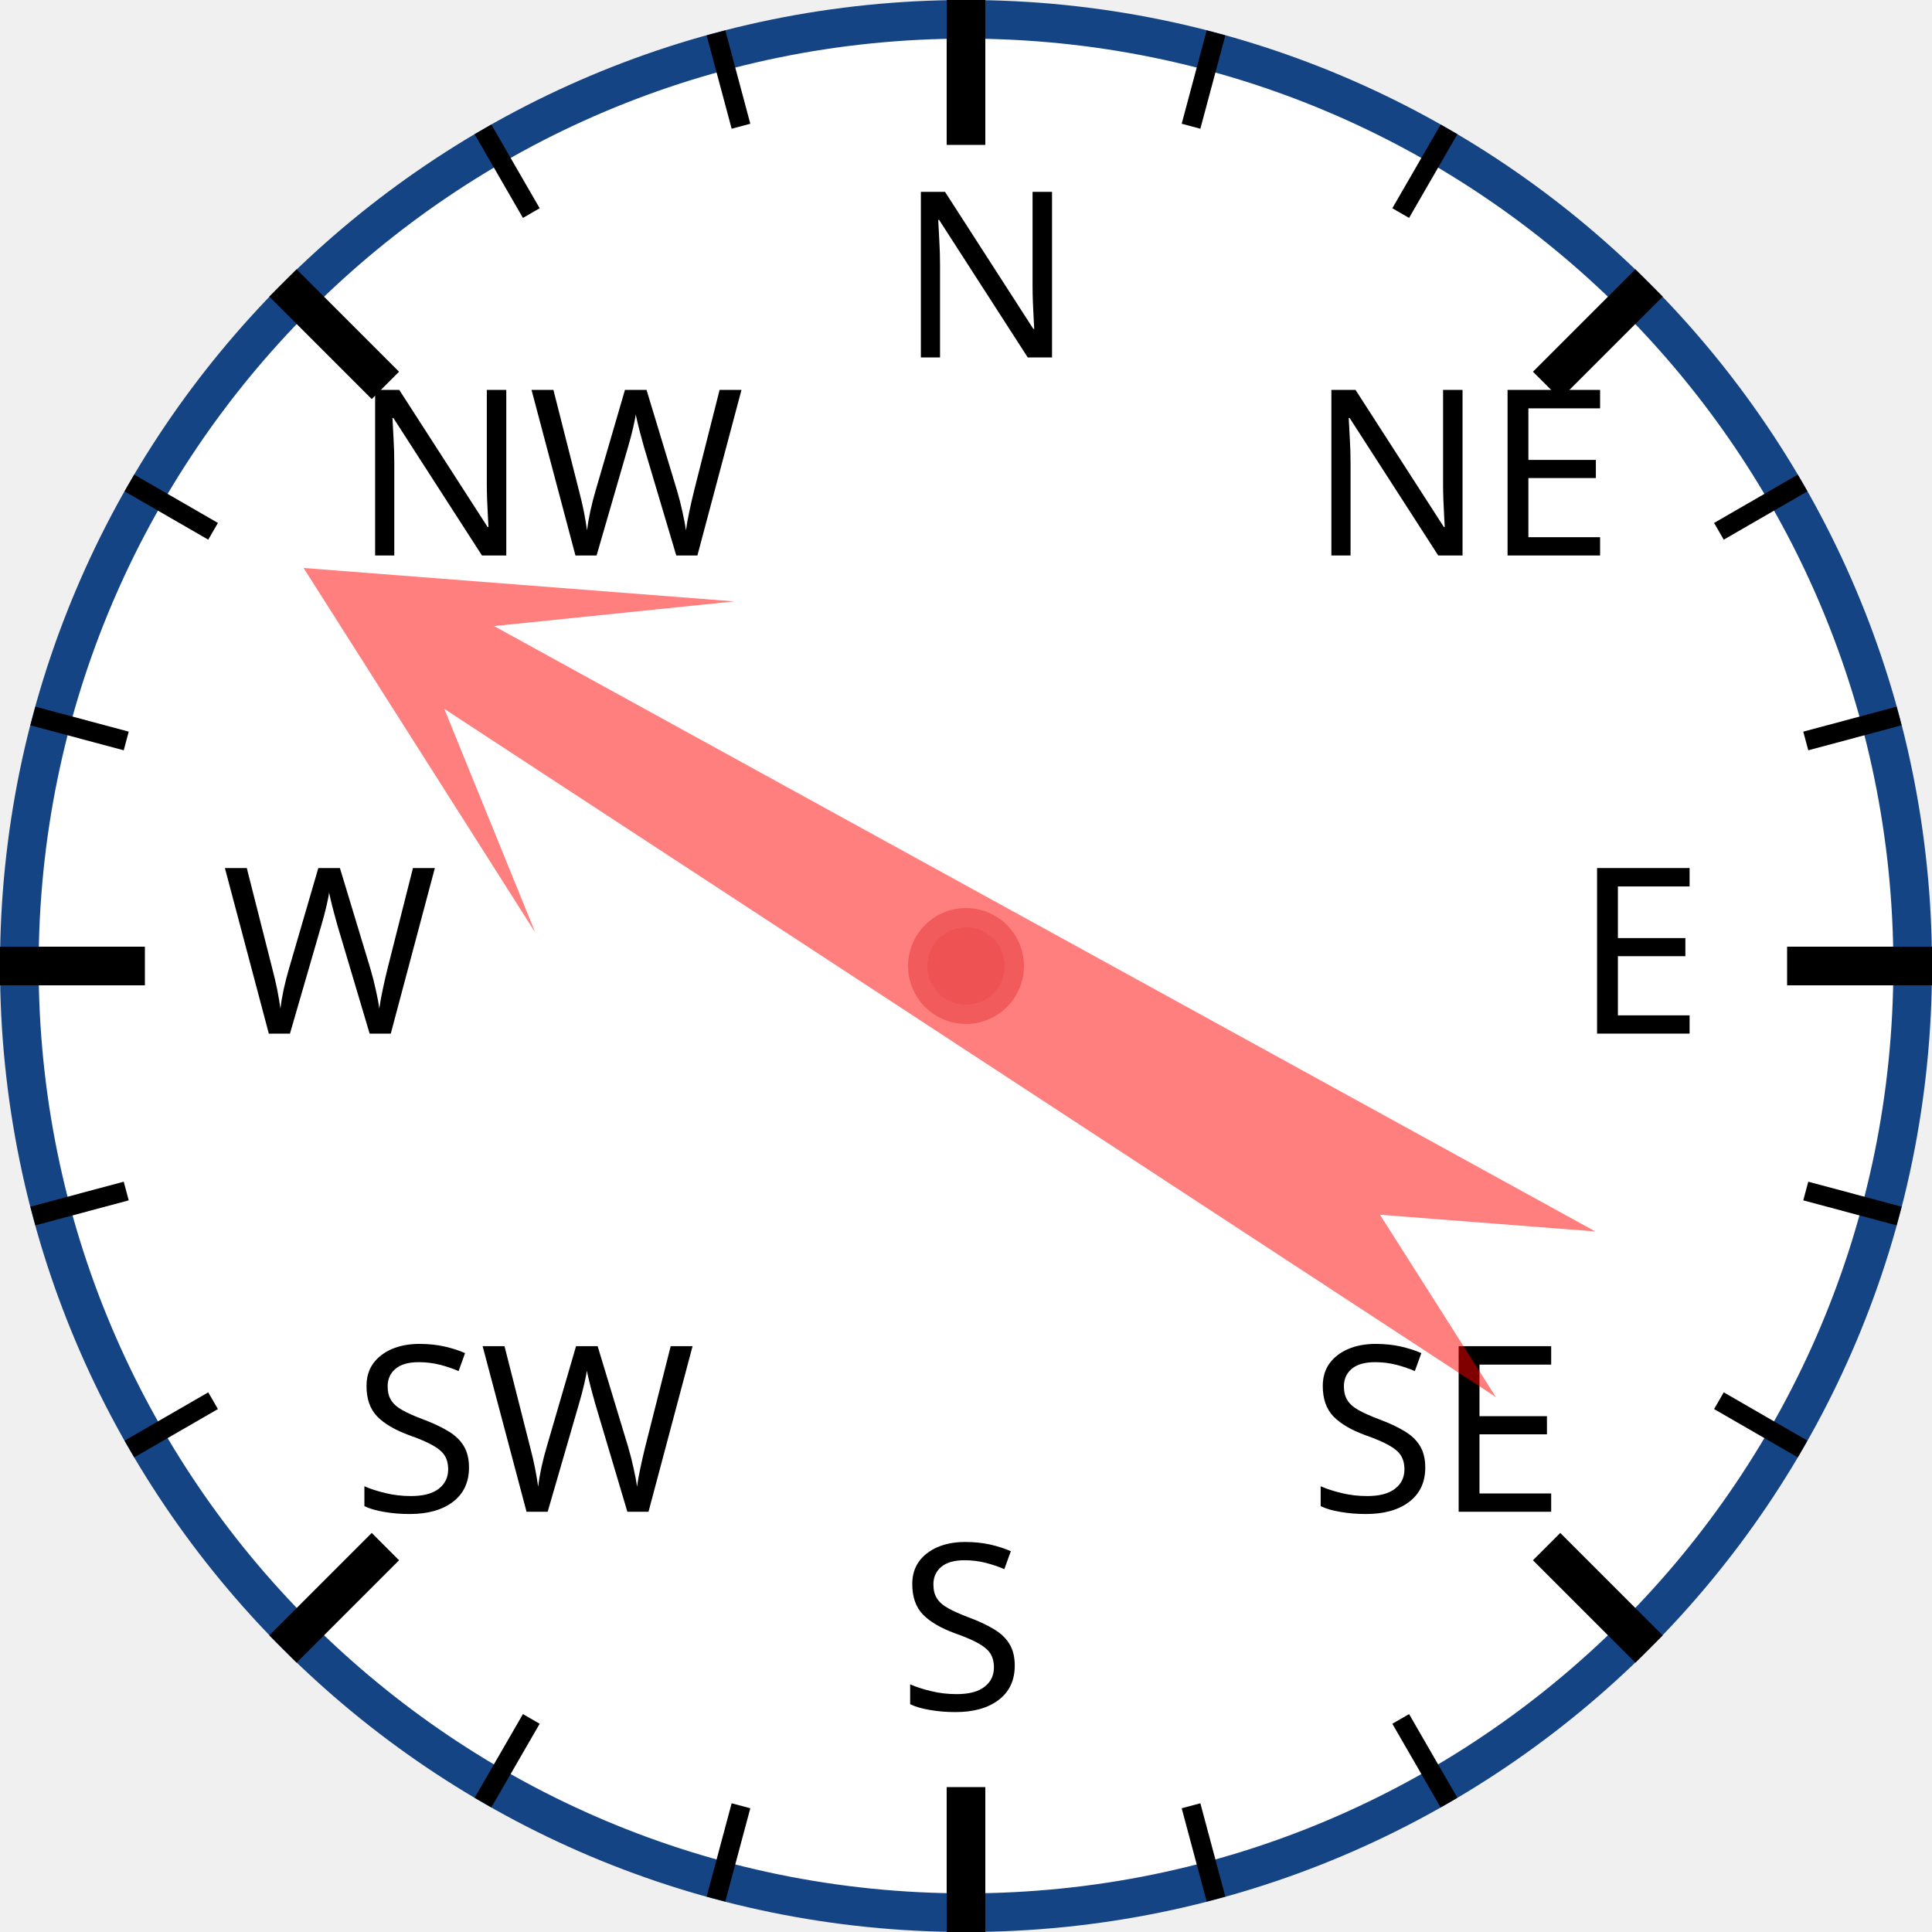
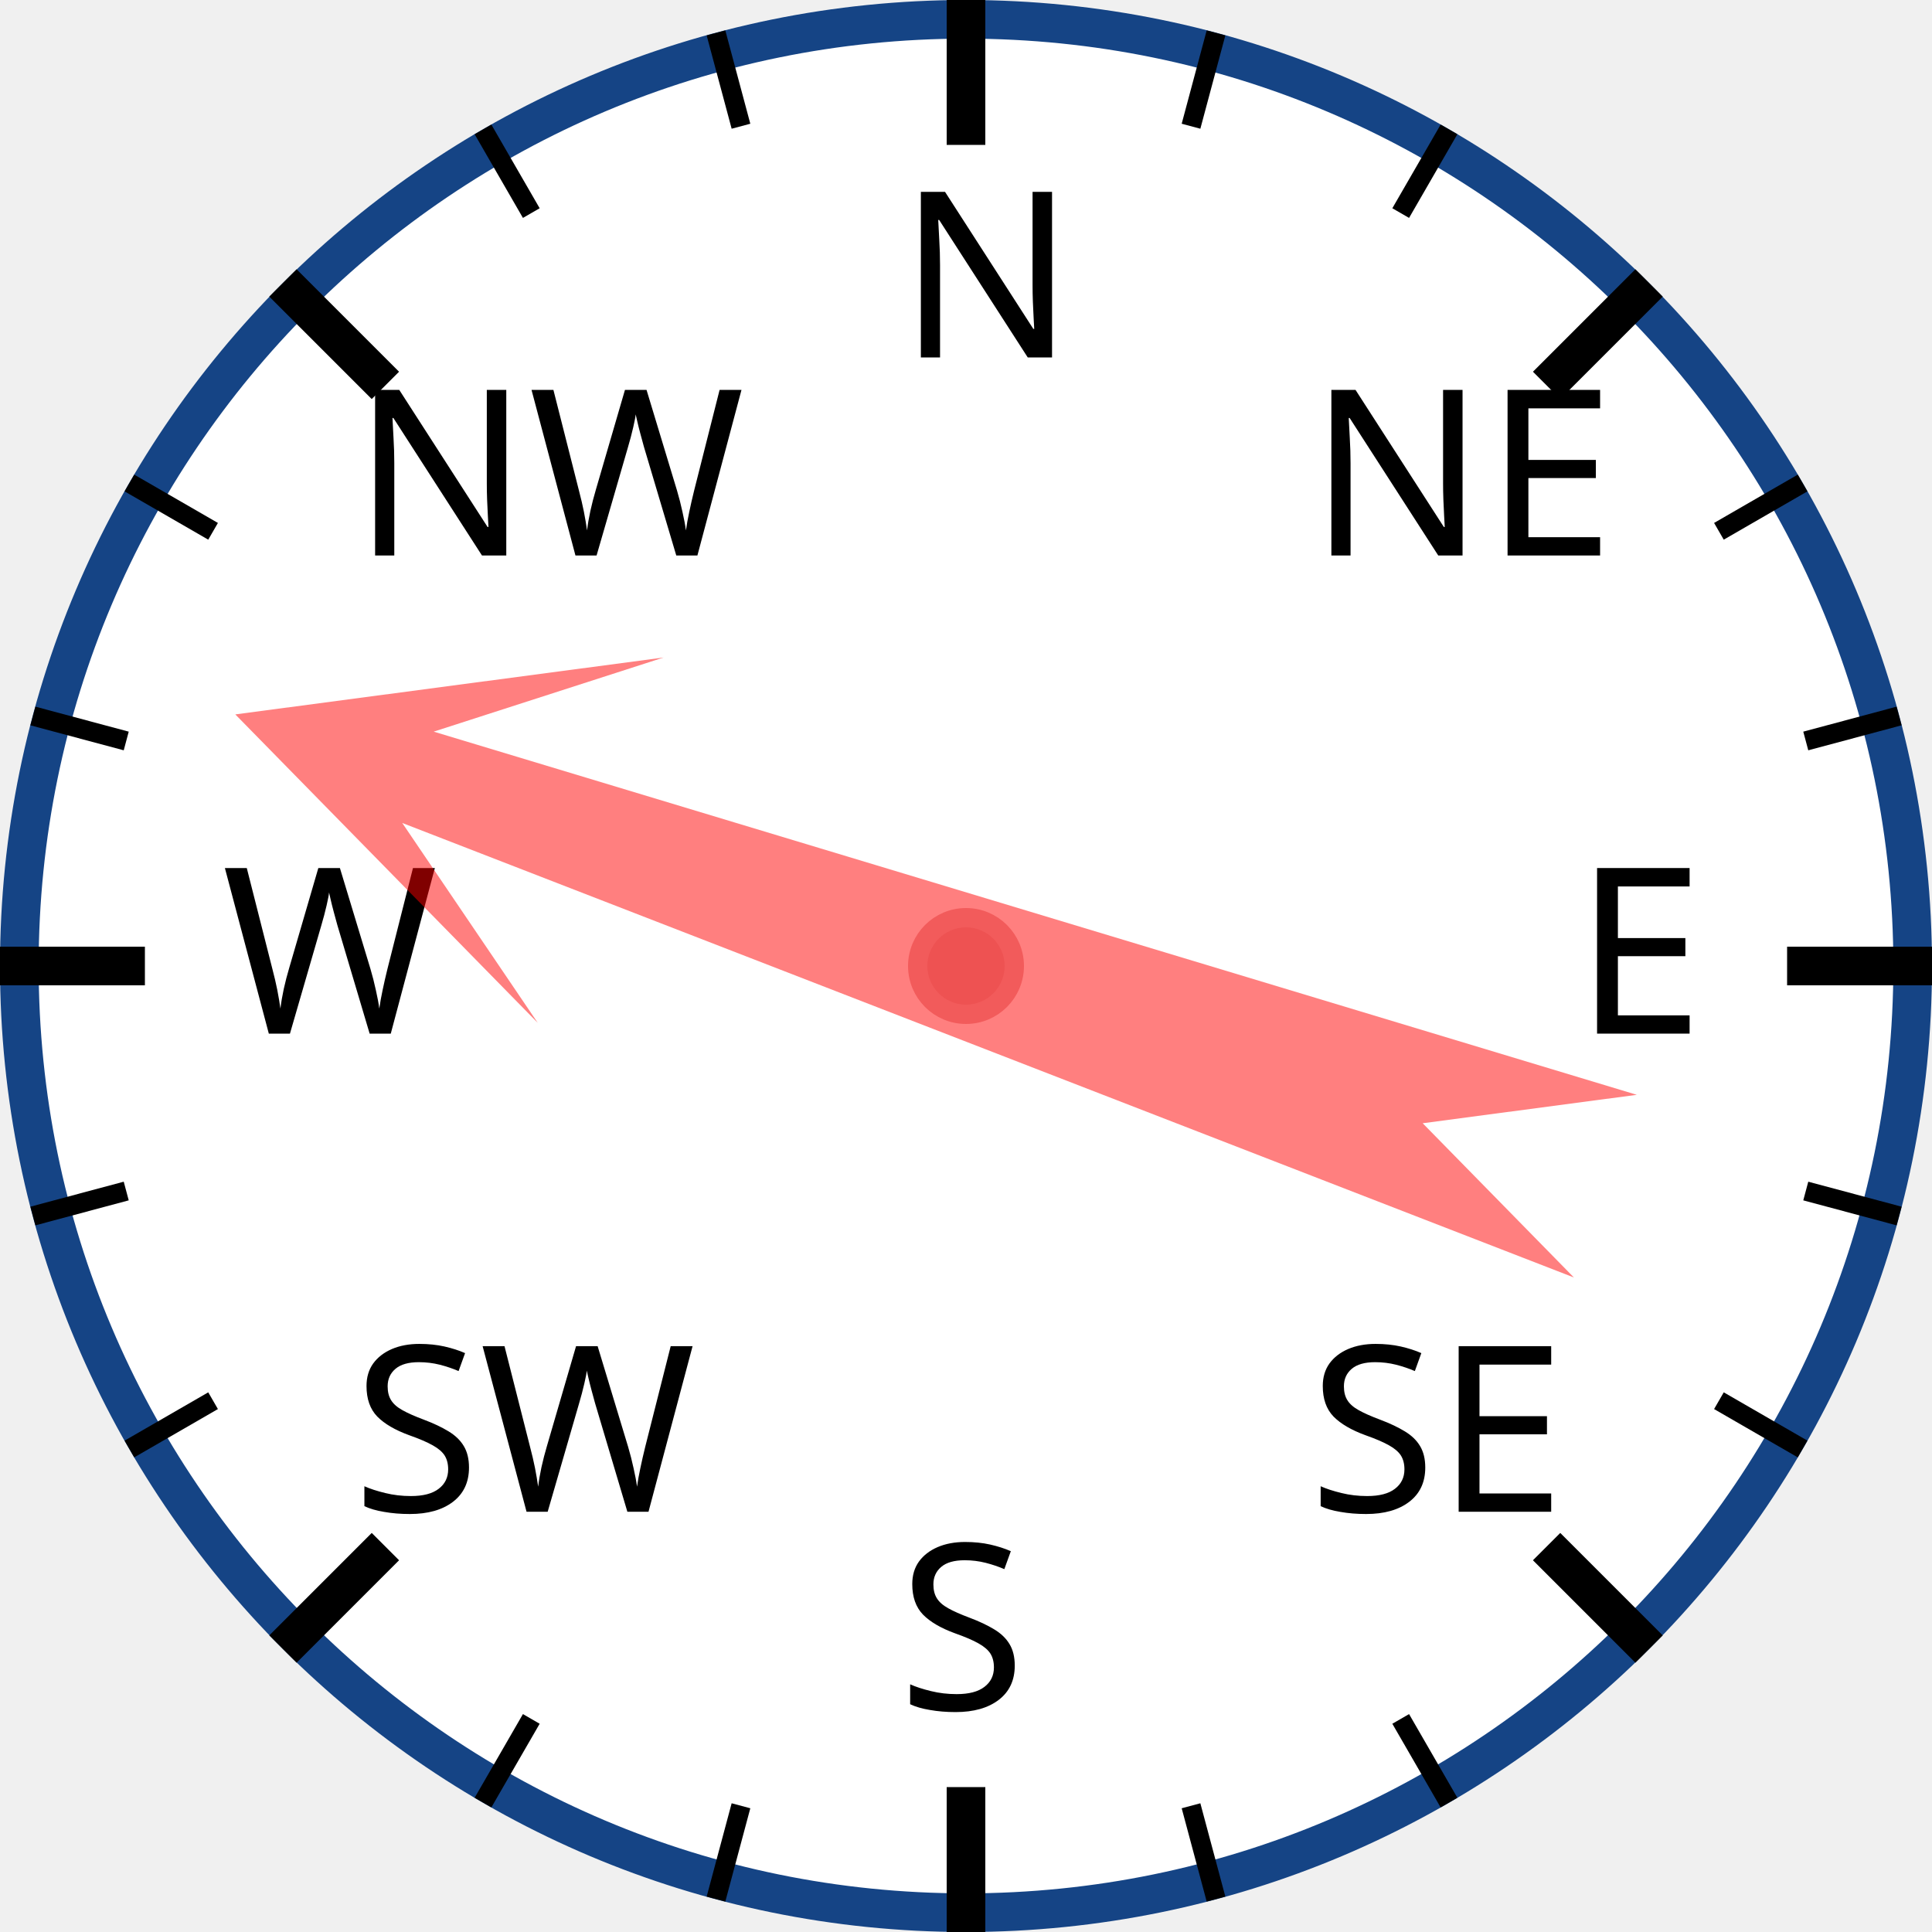
<svg xmlns="http://www.w3.org/2000/svg" width="120px" height="120px" viewBox="0 0 200 200">
  <circle cx="100" cy="100" r="98" style="fill: white; stroke: #154485; stroke-width: 4;" />
  <text x="93.0" y="37.0" style="font-family: sans-serif; font-size: 18pt;">N</text>
  <line x1="100.0" y1="0.0" x2="100.0" y2="15.0" style="stroke: black; stroke-width: 4;" />
  <line x1="74.118" y1="3.407" x2="76.706" y2="13.067" style="stroke: black; stroke-width: 2;" />
  <line x1="50" y1="13.397" x2="55" y2="22.058" style="stroke: black; stroke-width: 2;" />
  <text x="36.503" y="57.503" style="font-family: sans-serif; font-size: 18pt;">NW</text>
  <line x1="29.289" y1="29.289" x2="39.896" y2="39.896" style="stroke: black; stroke-width: 4;" />
  <line x1="13.397" y1="50" x2="22.058" y2="55" style="stroke: black; stroke-width: 2;" />
  <line x1="3.407" y1="74.118" x2="13.067" y2="76.706" style="stroke: black; stroke-width: 2;" />
  <text x="23.0" y="107.0" style="font-family: sans-serif; font-size: 18pt;">W</text>
  <line x1="0.0" y1="100.0" x2="15.0" y2="100.0" style="stroke: black; stroke-width: 4;" />
  <line x1="3.407" y1="125.882" x2="13.067" y2="123.294" style="stroke: black; stroke-width: 2;" />
  <line x1="13.397" y1="150" x2="22.058" y2="145" style="stroke: black; stroke-width: 2;" />
  <text x="36.503" y="156.497" style="font-family: sans-serif; font-size: 18pt;">SW</text>
  <line x1="29.289" y1="170.711" x2="39.896" y2="160.104" style="stroke: black; stroke-width: 4;" />
  <line x1="50" y1="186.603" x2="55" y2="177.942" style="stroke: black; stroke-width: 2;" />
  <line x1="74.118" y1="196.593" x2="76.706" y2="186.933" style="stroke: black; stroke-width: 2;" />
  <text x="93" y="177.0" style="font-family: sans-serif; font-size: 18pt;">S</text>
  <line x1="100" y1="200.0" x2="100" y2="185.0" style="stroke: black; stroke-width: 4;" />
  <line x1="125.882" y1="196.593" x2="123.294" y2="186.933" style="stroke: black; stroke-width: 2;" />
  <line x1="150.0" y1="186.603" x2="145.0" y2="177.942" style="stroke: black; stroke-width: 2;" />
  <text x="135.497" y="156.497" style="font-family: sans-serif; font-size: 18pt;">SE</text>
  <line x1="170.711" y1="170.711" x2="160.104" y2="160.104" style="stroke: black; stroke-width: 4;" />
  <line x1="186.603" y1="150" x2="177.942" y2="145" style="stroke: black; stroke-width: 2;" />
  <line x1="196.593" y1="125.882" x2="186.933" y2="123.294" style="stroke: black; stroke-width: 2;" />
  <text x="163.0" y="107" style="font-family: sans-serif; font-size: 18pt;">E</text>
  <line x1="200.0" y1="100" x2="185.0" y2="100" style="stroke: black; stroke-width: 4;" />
  <line x1="196.593" y1="74.118" x2="186.933" y2="76.706" style="stroke: black; stroke-width: 2;" />
  <line x1="186.603" y1="50" x2="177.942" y2="55" style="stroke: black; stroke-width: 2;" />
  <text x="135.497" y="57.503" style="font-family: sans-serif; font-size: 18pt;">NE</text>
  <line x1="170.711" y1="29.289" x2="160.104" y2="39.896" style="stroke: black; stroke-width: 4;" />
  <line x1="150" y1="13.397" x2="145" y2="22.058" style="stroke: black; stroke-width: 2;" />
  <line x1="125.882" y1="3.407" x2="123.294" y2="13.067" style="stroke: black; stroke-width: 2;" />
-   <polygon points="100 20 120 60 105 40 110 170 100 150 90 170 95 40 80 60" style="fill: red; fill-opacity: 0.5;" transform="rotate(301,100,100)" />
+   <polygon points="100 20 120 60 105 40 110 170 100 150 90 170 95 40 80 60" style="fill: red; fill-opacity: 0.5;" transform="rotate(289,100,100)" />
  <circle cx="100" cy="100" r="5" style="fill: #EE5252; stroke: #F25B5B; stroke-width: 2;" />
</svg>
